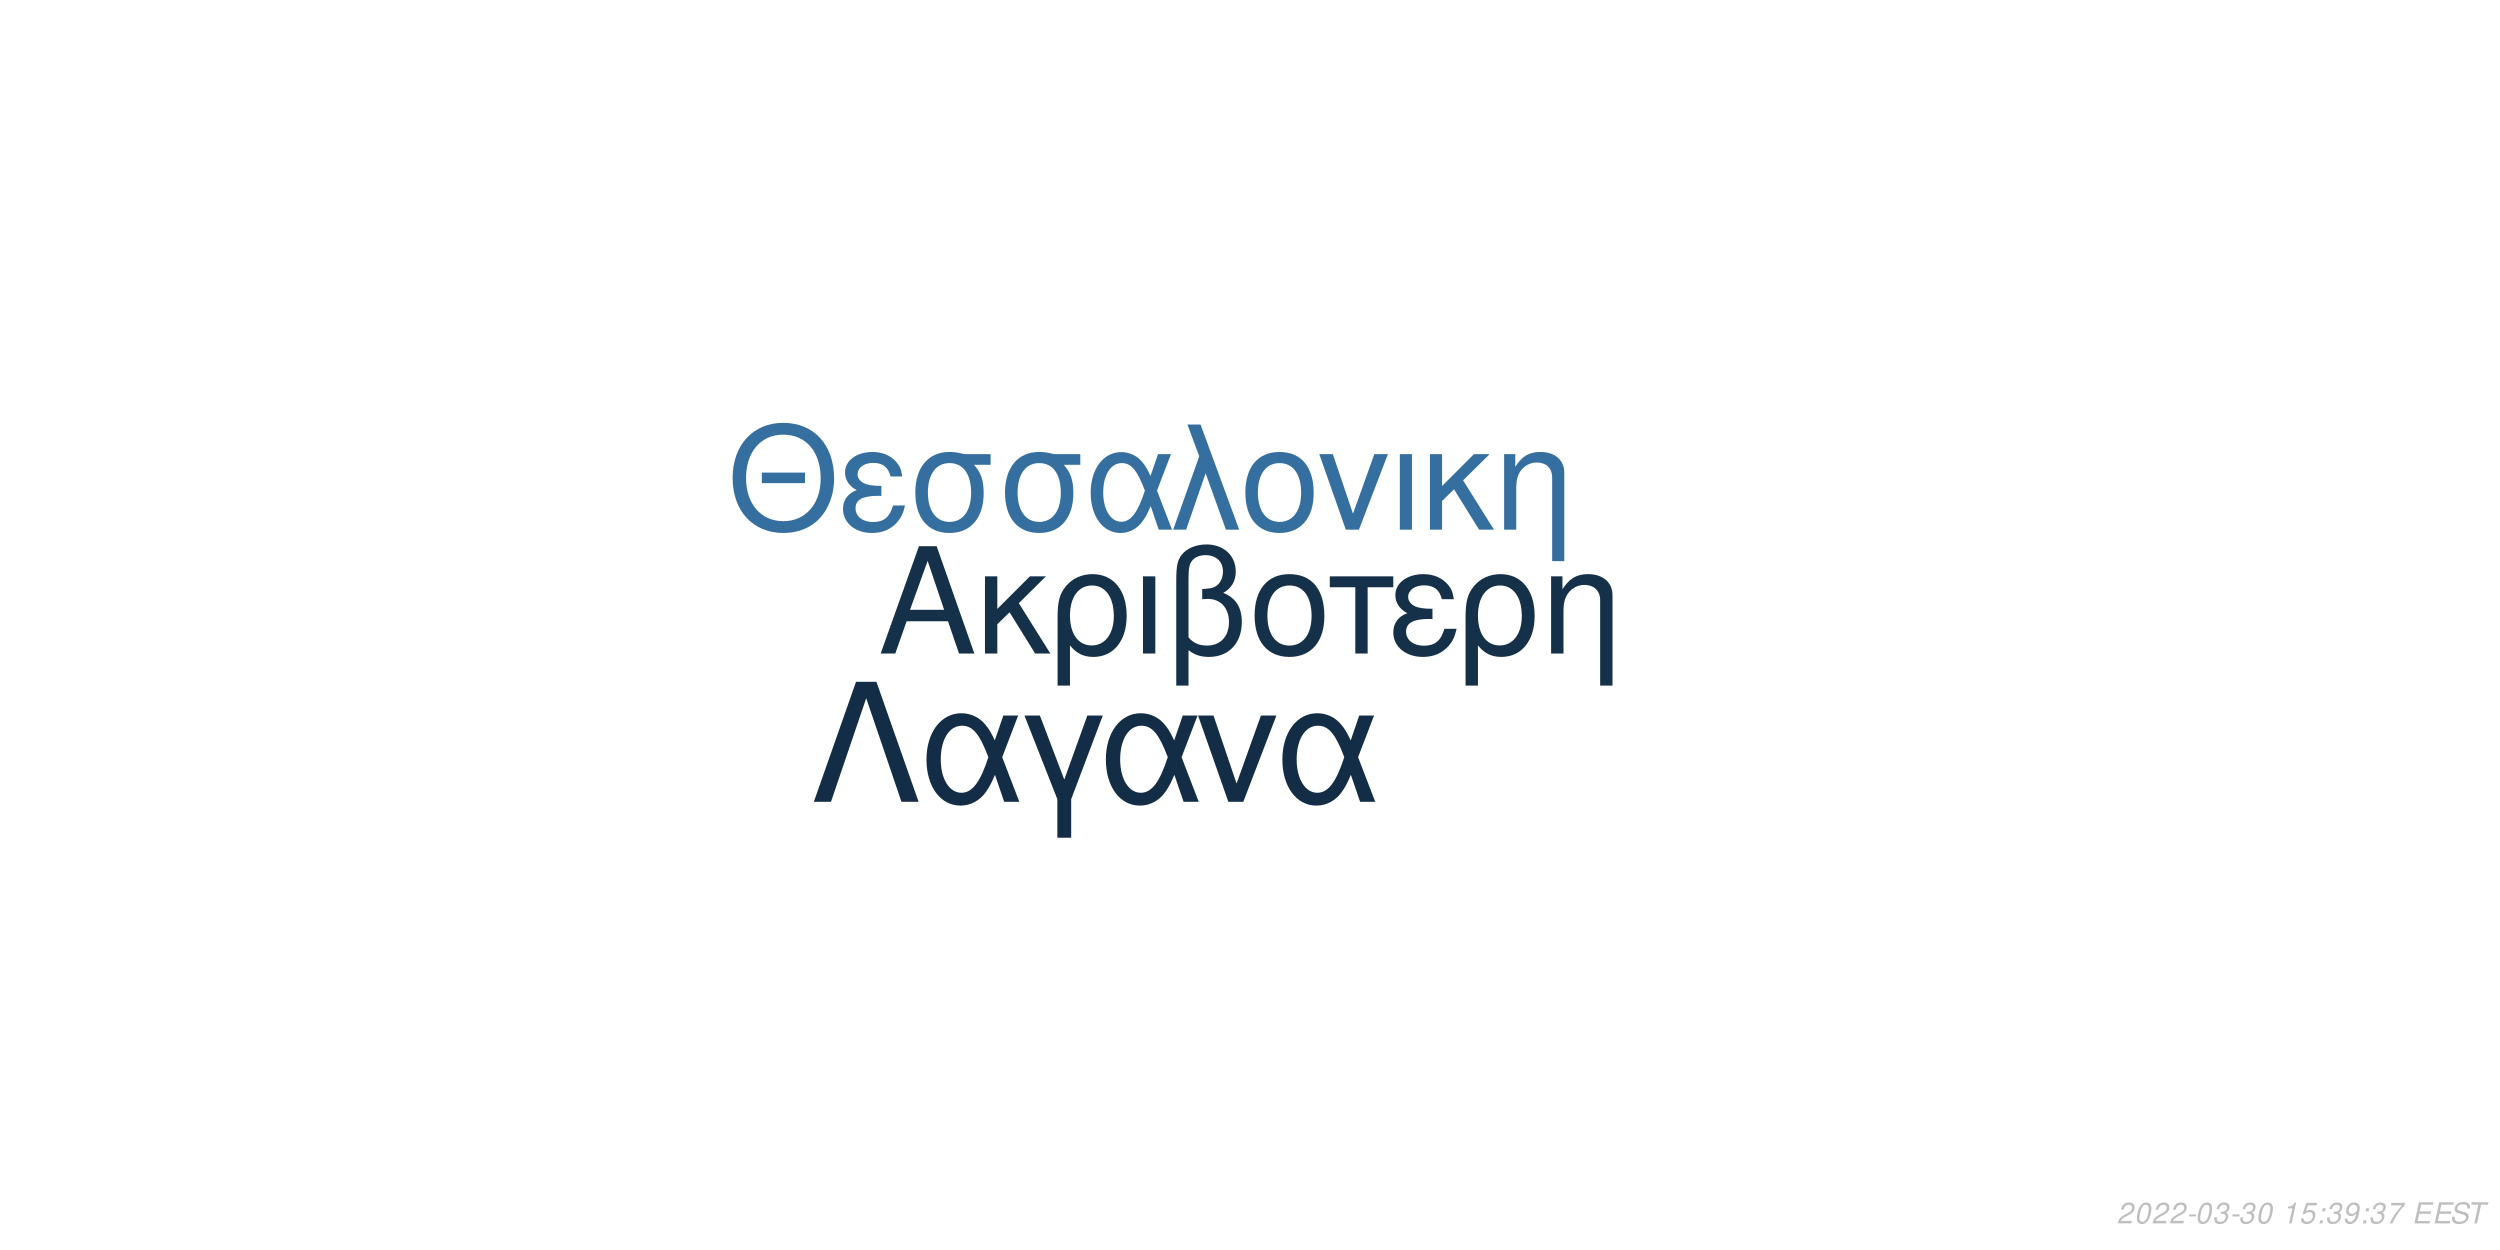
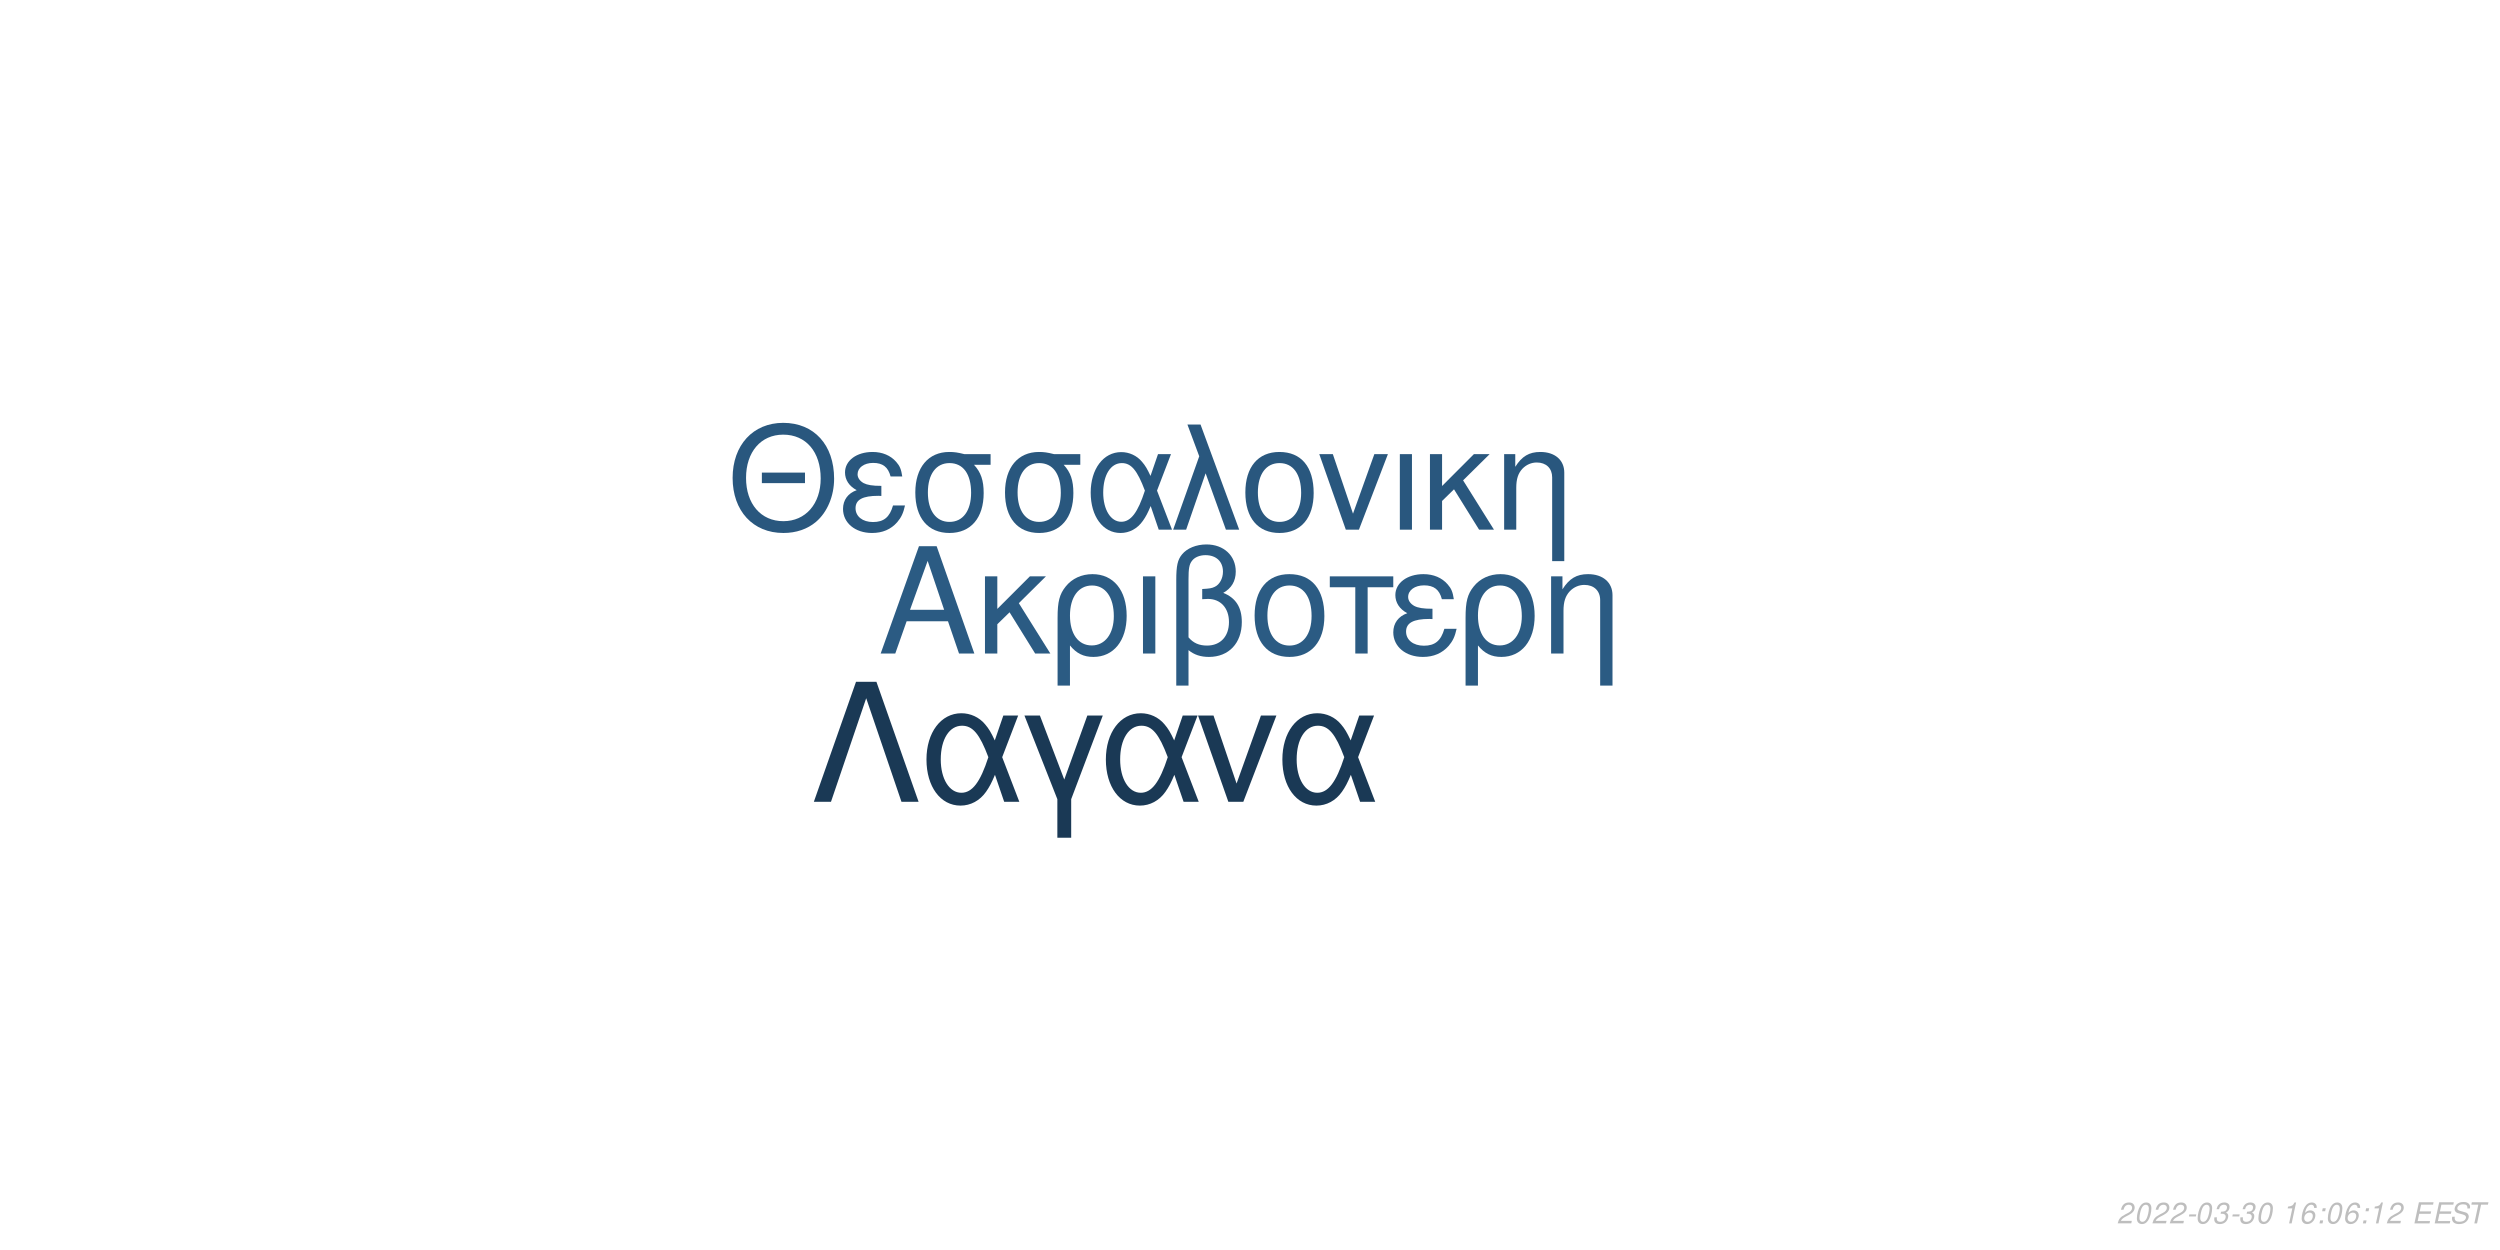
<svg xmlns="http://www.w3.org/2000/svg" xmlns:xlink="http://www.w3.org/1999/xlink" width="864pt" height="432pt" viewBox="0 0 864 432" version="1.1">
  <defs>
    <g>
      <symbol overflow="visible" id="glyph0-0">
        <path style="stroke:none;" d="" />
      </symbol>
      <symbol overflow="visible" id="glyph0-1">
        <path style="stroke:none;" d="M 24.125 -11.141 L 27.938 0 L 33.234 0 L 20.203 -37.094 L 14.094 -37.094 L 0.859 0 L 5.906 0 L 9.828 -11.141 Z M 22.797 -15.109 L 11 -15.109 L 17.094 -32.016 Z M 22.797 -15.109 " />
      </symbol>
      <symbol overflow="visible" id="glyph0-2">
        <path style="stroke:none;" d="M 7.172 -15.422 L 7.172 -26.672 L 2.906 -26.672 L 2.906 0 L 7.172 0 L 7.172 -10.125 L 11.406 -14.25 L 20.25 0 L 25.5 0 L 14.609 -17.406 L 23.969 -26.672 L 18.422 -26.672 Z M 7.172 -15.422 " />
      </symbol>
      <symbol overflow="visible" id="glyph0-3">
        <path style="stroke:none;" d="M 3 11.094 L 7.281 11.094 L 7.281 -2.797 C 9.516 -0.047 11.953 1.172 15.375 1.172 C 22.344 1.172 26.875 -4.422 26.875 -13.031 C 26.875 -21.891 22.297 -27.438 15.062 -27.438 C 11.297 -27.438 7.984 -25.906 5.797 -23.156 C 3.672 -20.516 3 -17.969 3 -12.359 Z M 14.906 -23.516 C 19.547 -23.516 22.438 -19.438 22.438 -12.922 C 22.438 -6.812 19.391 -2.797 14.812 -2.797 C 10.172 -2.797 7.281 -6.766 7.281 -13.125 C 7.281 -19.484 10.234 -23.516 14.906 -23.516 Z M 14.906 -23.516 " />
      </symbol>
      <symbol overflow="visible" id="glyph0-4">
        <path style="stroke:none;" d="M 3.516 0 L 7.781 0 L 7.781 -26.672 L 3.516 -26.672 Z M 3.516 0 " />
      </symbol>
      <symbol overflow="visible" id="glyph0-5">
        <path style="stroke:none;" d="M 4.016 11.094 L 8.25 11.094 L 8.25 -1.172 C 10.172 0.406 12.422 1.172 15.312 1.172 C 22.188 1.172 26.672 -3.609 26.672 -10.891 C 26.672 -15.984 24.578 -19.234 20.25 -20.969 C 23.109 -22.547 24.578 -25.031 24.578 -28.344 C 24.578 -33.844 20.406 -37.703 14.453 -37.703 C 10.938 -37.703 7.734 -36.391 6 -34.25 C 4.484 -32.422 4.016 -30.328 4.016 -25.391 Z M 8.25 -25.656 C 8.25 -29.359 8.5 -30.844 9.469 -32.062 C 10.375 -33.281 12.156 -34 14.094 -34 C 17.812 -34 20.156 -31.812 20.156 -28.297 C 20.156 -25.953 18.984 -23.812 17.297 -23.047 C 16.281 -22.547 15.469 -22.438 12.984 -22.297 L 12.984 -18.781 C 13.734 -18.828 14.344 -18.875 14.969 -18.875 C 19.344 -18.875 22.234 -15.719 22.234 -10.891 C 22.234 -5.906 19.281 -2.75 14.656 -2.75 C 11.953 -2.75 9.922 -3.609 8.25 -5.594 Z M 8.25 -25.656 " />
      </symbol>
      <symbol overflow="visible" id="glyph0-6">
        <path style="stroke:none;" d="M 14.094 -27.438 C 6.562 -27.438 2.094 -22.094 2.094 -13.125 C 2.094 -4.125 6.562 1.172 14.141 1.172 C 21.672 1.172 26.203 -4.172 26.203 -12.922 C 26.203 -22.188 21.828 -27.438 14.094 -27.438 Z M 14.141 -23.516 C 18.938 -23.516 21.781 -19.594 21.781 -12.984 C 21.781 -6.672 18.828 -2.75 14.141 -2.75 C 9.422 -2.75 6.516 -6.672 6.516 -13.125 C 6.516 -19.594 9.422 -23.516 14.141 -23.516 Z M 14.141 -23.516 " />
      </symbol>
      <symbol overflow="visible" id="glyph0-7">
        <path style="stroke:none;" d="M 7.891 0 L 12.156 0 L 12.156 -22.906 L 21.016 -22.906 L 21.016 -26.672 L -0.922 -26.672 L -0.922 -22.906 L 7.891 -22.906 Z M 7.891 0 " />
      </symbol>
      <symbol overflow="visible" id="glyph0-8">
        <path style="stroke:none;" d="M 14.562 -15.469 C 11.344 -15.469 9.562 -15.781 8.297 -16.438 C 6.922 -17.203 6.156 -18.328 6.156 -19.547 C 6.156 -21.891 8.453 -23.562 11.656 -23.562 C 15.062 -23.562 16.953 -22.094 17.812 -18.781 L 21.938 -18.781 C 21.578 -21.266 21.062 -22.5 19.797 -23.922 C 17.812 -26.203 14.906 -27.438 11.453 -27.438 C 5.797 -27.438 1.734 -24.375 1.734 -20.203 C 1.734 -17.609 3.156 -15.375 5.859 -13.938 C 2.797 -12.875 1.016 -10.484 1.016 -7.328 C 1.016 -2.391 5.297 1.172 11.25 1.172 C 14.969 1.172 17.906 -0.109 20.156 -2.641 C 21.578 -4.328 22.297 -5.797 22.906 -8.547 L 18.672 -8.547 C 17.5 -4.422 15.422 -2.703 11.609 -2.703 C 7.938 -2.703 5.438 -4.688 5.438 -7.578 C 5.438 -10.578 7.938 -11.953 13.484 -11.953 C 13.641 -11.953 14.094 -11.953 14.562 -11.906 Z M 14.562 -15.469 " />
      </symbol>
      <symbol overflow="visible" id="glyph0-9">
        <path style="stroke:none;" d="M 3.562 -26.672 L 3.562 0 L 7.844 0 L 7.844 -14.703 C 7.844 -17.906 8.5 -19.891 10.031 -21.531 C 11.406 -22.953 13.188 -23.719 15.062 -23.719 C 18.375 -23.719 20.516 -21.672 20.516 -18.469 L 20.516 11.094 L 24.781 11.094 L 24.781 -20.156 C 24.781 -24.578 21.469 -27.438 16.328 -27.438 C 12.359 -27.438 9.828 -25.906 7.484 -22.188 L 7.484 -26.672 Z M 3.562 -26.672 " />
      </symbol>
      <symbol overflow="visible" id="glyph1-0">
        <path style="stroke:none;" d="" />
      </symbol>
      <symbol overflow="visible" id="glyph1-1">
        <path style="stroke:none;" d="M 26.859 -19.734 L 11.953 -19.734 L 11.953 -16.094 L 26.859 -16.094 Z M 19.328 -36.922 C 8.922 -36.922 1.844 -29.25 1.844 -17.891 C 1.844 -6.484 8.875 1.141 19.391 1.141 C 23.812 1.141 27.703 -0.203 30.641 -2.688 C 34.578 -6.031 36.922 -11.656 36.922 -17.594 C 36.922 -29.297 30 -36.922 19.328 -36.922 Z M 19.328 -32.844 C 27.203 -32.844 32.281 -26.906 32.281 -17.688 C 32.281 -8.922 27.062 -2.938 19.391 -2.938 C 11.609 -2.938 6.484 -8.922 6.484 -17.891 C 6.484 -26.859 11.609 -32.844 19.328 -32.844 Z M 19.328 -32.844 " />
      </symbol>
      <symbol overflow="visible" id="glyph1-2">
        <path style="stroke:none;" d="M 14.25 -15.141 C 11.109 -15.141 9.375 -15.453 8.125 -16.094 C 6.781 -16.844 6.031 -17.938 6.031 -19.141 C 6.031 -21.422 8.266 -23.078 11.406 -23.078 C 14.75 -23.078 16.594 -21.625 17.438 -18.391 L 21.469 -18.391 C 21.125 -20.828 20.625 -22.031 19.391 -23.422 C 17.438 -25.656 14.594 -26.859 11.219 -26.859 C 5.688 -26.859 1.688 -23.875 1.688 -19.781 C 1.688 -17.234 3.094 -15.047 5.734 -13.656 C 2.734 -12.609 1 -10.266 1 -7.172 C 1 -2.344 5.188 1.141 11.016 1.141 C 14.656 1.141 17.547 -0.094 19.734 -2.594 C 21.125 -4.234 21.828 -5.688 22.422 -8.375 L 18.281 -8.375 C 17.141 -4.328 15.094 -2.641 11.359 -2.641 C 7.766 -2.641 5.328 -4.578 5.328 -7.422 C 5.328 -10.359 7.766 -11.703 13.203 -11.703 C 13.359 -11.703 13.797 -11.703 14.25 -11.656 Z M 14.25 -15.141 " />
      </symbol>
      <symbol overflow="visible" id="glyph1-3">
        <path style="stroke:none;" d="M 29 -26.109 L 19.938 -26.109 C 17.594 -26.703 16.438 -26.859 14.703 -26.859 C 7.469 -26.859 2.984 -21.469 2.984 -12.859 C 2.984 -4.031 7.375 1.141 14.797 1.141 C 22.172 1.141 26.609 -4.078 26.609 -12.656 C 26.609 -17.047 25.656 -19.828 23.266 -22.422 L 29 -22.422 Z M 14.797 -23.016 C 19.531 -23.016 22.266 -19.234 22.266 -12.75 C 22.266 -6.531 19.438 -2.688 14.797 -2.688 C 10.172 -2.688 7.328 -6.531 7.328 -12.859 C 7.328 -19.188 10.172 -23.016 14.797 -23.016 Z M 14.797 -23.016 " />
      </symbol>
      <symbol overflow="visible" id="glyph1-4">
        <path style="stroke:none;" d="M 29.344 -26.109 L 24.859 -26.109 L 22.266 -18.578 C 21.125 -21.031 20.484 -22.125 19.328 -23.469 C 17.547 -25.609 14.906 -26.812 12.156 -26.812 C 5.984 -26.812 1.594 -20.984 1.594 -12.812 C 1.594 -4.578 5.828 1.141 11.906 1.141 C 14.953 1.141 17.734 -0.344 19.625 -3.047 C 20.672 -4.531 21.281 -5.688 22.328 -8.172 L 25.109 0 L 29.703 0 L 24.516 -13.5 Z M 20.328 -13.5 C 17.891 -5.922 15.453 -2.734 12.156 -2.734 C 8.516 -2.734 5.922 -6.922 5.922 -12.812 C 5.922 -18.938 8.516 -23.016 12.359 -23.016 C 15.594 -23.016 17.688 -20.531 20.328 -13.5 Z M 20.328 -13.5 " />
      </symbol>
      <symbol overflow="visible" id="glyph1-5">
        <path style="stroke:none;" d="M 1.094 0 L 5.578 0 L 12.312 -19.484 L 19.328 0 L 23.922 0 L 10.562 -36.328 L 6.031 -36.328 L 10.109 -25.359 Z M 1.094 0 " />
      </symbol>
      <symbol overflow="visible" id="glyph1-6">
        <path style="stroke:none;" d="M 13.797 -26.859 C 6.422 -26.859 2.047 -21.625 2.047 -12.859 C 2.047 -4.031 6.422 1.141 13.859 1.141 C 21.234 1.141 25.656 -4.078 25.656 -12.656 C 25.656 -21.719 21.375 -26.859 13.797 -26.859 Z M 13.859 -23.016 C 18.531 -23.016 21.328 -19.188 21.328 -12.703 C 21.328 -6.531 18.438 -2.688 13.859 -2.688 C 9.219 -2.688 6.375 -6.531 6.375 -12.859 C 6.375 -19.188 9.219 -23.016 13.859 -23.016 Z M 13.859 -23.016 " />
      </symbol>
      <symbol overflow="visible" id="glyph1-7">
        <path style="stroke:none;" d="M 14.297 0 L 24.312 -26.109 L 19.625 -26.109 L 12.25 -5.531 L 5.281 -26.109 L 0.594 -26.109 L 9.766 0 Z M 14.297 0 " />
      </symbol>
      <symbol overflow="visible" id="glyph1-8">
        <path style="stroke:none;" d="M 3.438 0 L 7.625 0 L 7.625 -26.109 L 3.438 -26.109 Z M 3.438 0 " />
      </symbol>
      <symbol overflow="visible" id="glyph1-9">
        <path style="stroke:none;" d="M 7.031 -15.094 L 7.031 -26.109 L 2.844 -26.109 L 2.844 0 L 7.031 0 L 7.031 -9.922 L 11.156 -13.953 L 19.828 0 L 24.969 0 L 14.297 -17.047 L 23.469 -26.109 L 18.031 -26.109 Z M 7.031 -15.094 " />
      </symbol>
      <symbol overflow="visible" id="glyph1-10">
        <path style="stroke:none;" d="M 3.484 -26.109 L 3.484 0 L 7.672 0 L 7.672 -14.406 C 7.672 -17.547 8.328 -19.484 9.812 -21.078 C 11.156 -22.469 12.906 -23.219 14.75 -23.219 C 17.984 -23.219 20.078 -21.234 20.078 -18.094 L 20.078 10.859 L 24.266 10.859 L 24.266 -19.734 C 24.266 -24.062 21.031 -26.859 16 -26.859 C 12.109 -26.859 9.609 -25.359 7.328 -21.719 L 7.328 -26.109 Z M 3.484 -26.109 " />
      </symbol>
      <symbol overflow="visible" id="glyph2-0">
        <path style="stroke:none;" d="" />
      </symbol>
      <symbol overflow="visible" id="glyph2-1">
        <path style="stroke:none;" d="M 22.531 -41.484 L 15.484 -41.484 L 0.906 0 L 6.828 0 L 19 -35.797 L 31.188 0 L 37.109 0 Z M 22.531 -41.484 " />
      </symbol>
      <symbol overflow="visible" id="glyph2-2">
        <path style="stroke:none;" d="M 33.516 -29.812 L 28.391 -29.812 L 25.438 -21.219 C 24.125 -24.016 23.391 -25.266 22.078 -26.797 C 20.031 -29.25 17.016 -30.609 13.891 -30.609 C 6.828 -30.609 1.828 -23.953 1.828 -14.625 C 1.828 -5.234 6.656 1.312 13.594 1.312 C 17.078 1.312 20.266 -0.391 22.422 -3.469 C 23.609 -5.172 24.297 -6.484 25.5 -9.328 L 28.688 0 L 33.922 0 L 28 -15.422 Z M 23.219 -15.422 C 20.422 -6.766 17.641 -3.125 13.891 -3.125 C 9.734 -3.125 6.766 -7.906 6.766 -14.625 C 6.766 -21.625 9.734 -26.297 14.109 -26.297 C 17.812 -26.297 20.203 -23.453 23.219 -15.422 Z M 23.219 -15.422 " />
      </symbol>
      <symbol overflow="visible" id="glyph2-3">
        <path style="stroke:none;" d="M 12.062 12.406 L 16.844 12.406 L 16.844 -0.906 L 27.766 -29.812 L 22.422 -29.812 L 14.453 -7.688 L 6.031 -29.812 L 0.688 -29.812 L 12.062 -0.906 Z M 12.062 12.406 " />
      </symbol>
      <symbol overflow="visible" id="glyph2-4">
        <path style="stroke:none;" d="M 16.328 0 L 27.766 -29.812 L 22.422 -29.812 L 14 -6.312 L 6.031 -29.812 L 0.688 -29.812 L 11.156 0 Z M 16.328 0 " />
      </symbol>
      <symbol overflow="visible" id="glyph3-0">
        <path style="stroke:none;" d="" />
      </symbol>
      <symbol overflow="visible" id="glyph3-1">
        <path style="stroke:none;" d="M 5.234 -0.875 L 1.469 -0.875 C 1.641 -1.375 2.203 -1.891 3.109 -2.344 L 4.234 -2.938 C 5.562 -3.625 6.219 -4.469 6.219 -5.484 C 6.219 -5.938 6.062 -6.359 5.797 -6.656 C 5.469 -7.047 4.984 -7.234 4.312 -7.234 C 2.766 -7.234 1.891 -6.453 1.484 -4.734 L 2.375 -4.734 C 2.484 -5.188 2.609 -5.484 2.797 -5.75 C 3.094 -6.203 3.609 -6.453 4.188 -6.453 C 4.891 -6.453 5.344 -6.031 5.344 -5.375 C 5.344 -4.703 4.859 -4.094 4.016 -3.656 L 2.984 -3.125 C 1.234 -2.188 0.797 -1.656 0.344 -0.016 L 5.047 -0.016 Z M 5.234 -0.875 " />
      </symbol>
      <symbol overflow="visible" id="glyph3-2">
        <path style="stroke:none;" d="M 4.203 -7.234 C 3.375 -7.234 2.688 -6.812 2.125 -5.984 C 1.484 -5.047 0.984 -3.188 0.984 -1.734 C 0.984 -1.109 1.172 -0.562 1.484 -0.266 C 1.797 0.047 2.281 0.234 2.766 0.234 C 3.625 0.234 4.281 -0.156 4.859 -1.016 C 5.516 -1.953 6 -3.797 6 -5.266 C 6 -6.5 5.328 -7.234 4.203 -7.234 Z M 4.094 -6.453 C 4.734 -6.453 5.125 -5.984 5.125 -5.156 C 5.125 -4.203 4.781 -2.625 4.406 -1.812 C 3.984 -0.938 3.516 -0.547 2.875 -0.547 C 2.25 -0.547 1.875 -1.031 1.875 -1.828 C 1.875 -2.797 2.203 -4.344 2.594 -5.203 C 2.984 -6.047 3.453 -6.453 4.094 -6.453 Z M 4.094 -6.453 " />
      </symbol>
      <symbol overflow="visible" id="glyph3-3">
        <path style="stroke:none;" d="M 3.516 -3.125 L 1.125 -3.125 L 0.969 -2.406 L 3.359 -2.406 Z M 3.516 -3.125 " />
      </symbol>
      <symbol overflow="visible" id="glyph3-4">
        <path style="stroke:none;" d="M 2.922 -3.312 C 3.125 -3.344 3.234 -3.344 3.375 -3.344 C 4.203 -3.344 4.688 -3 4.688 -2.406 C 4.688 -1.312 3.906 -0.547 2.781 -0.547 C 2.047 -0.547 1.594 -0.938 1.594 -1.562 C 1.594 -1.719 1.609 -1.844 1.656 -2.094 L 0.766 -2.094 C 0.734 -1.797 0.719 -1.641 0.719 -1.469 C 0.719 -0.375 1.406 0.234 2.641 0.234 C 3.547 0.234 4.297 -0.078 4.812 -0.656 C 5.266 -1.156 5.562 -1.875 5.562 -2.547 C 5.562 -3.125 5.344 -3.453 4.797 -3.734 C 5.641 -4.234 6.016 -4.844 6.016 -5.734 C 6.016 -6.656 5.312 -7.234 4.203 -7.234 C 3.375 -7.234 2.672 -6.938 2.188 -6.375 C 1.891 -6.031 1.703 -5.641 1.516 -4.906 L 2.391 -4.906 C 2.5 -5.359 2.594 -5.594 2.734 -5.812 C 3.047 -6.234 3.516 -6.453 4.078 -6.453 C 4.734 -6.453 5.141 -6.125 5.141 -5.578 C 5.141 -5.188 5.016 -4.797 4.797 -4.547 C 4.516 -4.234 4 -4.062 3.266 -4.062 L 3.078 -4.062 Z M 2.922 -3.312 " />
      </symbol>
      <symbol overflow="visible" id="glyph3-5">
        <path style="stroke:none;" d="" />
      </symbol>
      <symbol overflow="visible" id="glyph3-6">
        <path style="stroke:none;" d="M 3.703 -5.188 L 2.594 0 L 3.469 0 L 5.016 -7.234 L 4.438 -7.234 C 3.906 -6.156 3.688 -6.016 2.234 -5.812 L 2.109 -5.188 Z M 3.703 -5.188 " />
      </symbol>
      <symbol overflow="visible" id="glyph3-7">
-         <path style="stroke:none;" d="M 6.297 -7.094 L 2.594 -7.094 L 1.234 -3.234 L 2.047 -3.234 C 2.656 -3.766 2.938 -3.906 3.531 -3.906 C 4.328 -3.906 4.797 -3.453 4.797 -2.688 C 4.797 -1.438 3.969 -0.547 2.828 -0.547 C 2.031 -0.547 1.609 -0.938 1.578 -1.734 L 0.703 -1.734 L 0.703 -1.516 C 0.703 -0.938 0.844 -0.547 1.188 -0.266 C 1.562 0.062 2.078 0.234 2.703 0.234 C 3.656 0.234 4.391 -0.156 4.984 -0.922 C 5.422 -1.5 5.672 -2.234 5.672 -2.953 C 5.672 -4 4.938 -4.672 3.812 -4.672 C 3.328 -4.672 2.906 -4.547 2.406 -4.234 L 3.109 -6.219 L 6.109 -6.219 Z M 6.297 -7.094 " />
+         <path style="stroke:none;" d="M 6.125 -5.344 L 6.141 -5.625 C 6.141 -6.609 5.453 -7.234 4.391 -7.234 C 3.438 -7.234 2.641 -6.719 2.016 -5.703 C 1.422 -4.781 0.938 -2.953 0.938 -1.688 C 0.938 -0.516 1.688 0.234 2.859 0.234 C 3.703 0.234 4.438 -0.156 5 -0.875 C 5.406 -1.422 5.672 -2.156 5.672 -2.766 C 5.672 -3.812 4.969 -4.5 3.906 -4.5 C 3.234 -4.5 2.672 -4.234 2.094 -3.625 C 2.406 -5.375 3.234 -6.453 4.25 -6.453 C 4.703 -6.453 5.062 -6.234 5.172 -5.844 C 5.203 -5.719 5.234 -5.578 5.25 -5.344 Z M 3.656 -3.734 C 4.344 -3.734 4.797 -3.281 4.797 -2.625 C 4.797 -1.469 3.984 -0.547 2.984 -0.547 C 2.297 -0.547 1.812 -1.047 1.812 -1.766 C 1.812 -2.859 2.625 -3.734 3.656 -3.734 Z M 3.656 -3.734 " />
      </symbol>
      <symbol overflow="visible" id="glyph3-8">
        <path style="stroke:none;" d="M 2.359 -1.031 L 1.312 -1.031 L 1.094 0 L 2.141 0 Z M 3.266 -5.234 L 2.219 -5.234 L 2 -4.203 L 3.047 -4.203 Z M 3.266 -5.234 " />
      </symbol>
      <symbol overflow="visible" id="glyph3-9">
-         <path style="stroke:none;" d="M 0.844 -1.656 C 0.844 -1.547 0.844 -1.438 0.844 -1.375 C 0.844 -0.406 1.531 0.234 2.578 0.234 C 3.203 0.234 3.766 0.016 4.297 -0.438 C 4.938 -1 5.312 -1.656 5.594 -2.719 C 5.844 -3.672 6.016 -4.766 6.016 -5.375 C 6.016 -5.844 5.844 -6.328 5.547 -6.656 C 5.203 -7.031 4.703 -7.234 4.062 -7.234 C 2.516 -7.234 1.297 -5.938 1.297 -4.266 C 1.297 -3.203 1.984 -2.547 3.047 -2.547 C 3.484 -2.547 3.953 -2.672 4.281 -2.891 C 4.406 -2.984 4.547 -3.078 4.828 -3.344 C 4.438 -1.484 3.703 -0.547 2.703 -0.547 C 2.109 -0.547 1.719 -0.938 1.719 -1.547 L 1.719 -1.656 Z M 3.953 -6.453 C 4.625 -6.453 5.141 -5.953 5.141 -5.281 C 5.141 -4.188 4.312 -3.312 3.297 -3.312 C 2.594 -3.312 2.172 -3.734 2.172 -4.453 C 2.172 -5.562 2.984 -6.453 3.953 -6.453 Z M 3.953 -6.453 " />
+         <path style="stroke:none;" d="M 2.547 -3.312 L 6.5 -3.312 L 6.688 -4.141 L 2.719 -4.141 L 3.219 -6.469 L 7.344 -6.469 L 7.516 -7.297 L 2.453 -7.297 L 0.906 0 L 6.125 0 L 6.297 -0.812 L 2.016 -0.812 Z M 2.547 -3.312 " />
      </symbol>
      <symbol overflow="visible" id="glyph3-10">
-         <path style="stroke:none;" d="M 6.703 -7.094 L 1.953 -7.094 L 1.766 -6.219 L 5.594 -6.219 C 3.344 -3.688 2.266 -2.109 1.375 0 L 2.344 0 C 3.031 -1.906 4.828 -4.594 6.547 -6.281 Z M 6.703 -7.094 " />
+         <path style="stroke:none;" d="M 7.062 -5.156 C 7.125 -5.438 7.141 -5.562 7.141 -5.703 C 7.141 -6.156 6.938 -6.594 6.594 -6.891 C 6.188 -7.25 5.656 -7.406 4.875 -7.406 C 3.844 -7.406 3.047 -7.125 2.5 -6.562 C 2.094 -6.141 1.781 -5.438 1.781 -4.922 C 1.781 -4.297 2.219 -3.766 2.891 -3.562 L 4.594 -3.094 C 5.406 -2.859 5.734 -2.578 5.734 -2.094 C 5.734 -1.781 5.547 -1.406 5.266 -1.141 C 4.844 -0.766 4.266 -0.578 3.453 -0.578 C 2.328 -0.578 1.812 -0.984 1.812 -1.906 C 1.812 -2.047 1.812 -2.125 1.844 -2.312 L 0.984 -2.312 C 0.906 -2.062 0.891 -1.906 0.891 -1.688 C 0.891 -0.484 1.797 0.234 3.297 0.234 C 4.359 0.234 5.234 -0.062 5.812 -0.609 C 6.344 -1.078 6.688 -1.797 6.688 -2.375 C 6.688 -2.641 6.609 -2.906 6.453 -3.156 C 6.234 -3.5 5.938 -3.703 5.469 -3.828 L 3.75 -4.312 C 2.984 -4.547 2.734 -4.734 2.734 -5.188 C 2.734 -5.547 2.875 -5.844 3.188 -6.109 C 3.547 -6.438 4.031 -6.594 4.703 -6.594 C 5.266 -6.594 5.688 -6.484 5.906 -6.297 C 6.094 -6.125 6.219 -5.797 6.219 -5.516 C 6.219 -5.422 6.203 -5.344 6.188 -5.156 Z M 7.062 -5.156 " />
      </symbol>
      <symbol overflow="visible" id="glyph3-11">
-         <path style="stroke:none;" d="M 2.547 -3.312 L 6.5 -3.312 L 6.688 -4.141 L 2.719 -4.141 L 3.219 -6.469 L 7.344 -6.469 L 7.516 -7.297 L 2.453 -7.297 L 0.906 0 L 6.125 0 L 6.297 -0.812 L 2.016 -0.812 Z M 2.547 -3.312 " />
-       </symbol>
-       <symbol overflow="visible" id="glyph3-12">
-         <path style="stroke:none;" d="M 7.062 -5.156 C 7.125 -5.438 7.141 -5.562 7.141 -5.703 C 7.141 -6.156 6.938 -6.594 6.594 -6.891 C 6.188 -7.25 5.656 -7.406 4.875 -7.406 C 3.844 -7.406 3.047 -7.125 2.5 -6.562 C 2.094 -6.141 1.781 -5.438 1.781 -4.922 C 1.781 -4.297 2.219 -3.766 2.891 -3.562 L 4.594 -3.094 C 5.406 -2.859 5.734 -2.578 5.734 -2.094 C 5.734 -1.781 5.547 -1.406 5.266 -1.141 C 4.844 -0.766 4.266 -0.578 3.453 -0.578 C 2.328 -0.578 1.812 -0.984 1.812 -1.906 C 1.812 -2.047 1.812 -2.125 1.844 -2.312 L 0.984 -2.312 C 0.906 -2.062 0.891 -1.906 0.891 -1.688 C 0.891 -0.484 1.797 0.234 3.297 0.234 C 4.359 0.234 5.234 -0.062 5.812 -0.609 C 6.344 -1.078 6.688 -1.797 6.688 -2.375 C 6.688 -2.641 6.609 -2.906 6.453 -3.156 C 6.234 -3.5 5.938 -3.703 5.469 -3.828 L 3.75 -4.312 C 2.984 -4.547 2.734 -4.734 2.734 -5.188 C 2.734 -5.547 2.875 -5.844 3.188 -6.109 C 3.547 -6.438 4.031 -6.594 4.703 -6.594 C 5.266 -6.594 5.688 -6.484 5.906 -6.297 C 6.094 -6.125 6.219 -5.797 6.219 -5.516 C 6.219 -5.422 6.203 -5.344 6.188 -5.156 Z M 7.062 -5.156 " />
-       </symbol>
-       <symbol overflow="visible" id="glyph3-13">
        <path style="stroke:none;" d="M 4.938 -6.469 L 7.312 -6.469 L 7.484 -7.297 L 1.75 -7.297 L 1.578 -6.469 L 3.984 -6.469 L 2.609 0 L 3.547 0 Z M 4.938 -6.469 " />
      </symbol>
    </g>
  </defs>
  <g id="surface1">
    <rect x="0" y="0" width="864" height="432" style="fill:rgb(100%,100%,100%);fill-opacity:1;stroke:none;" />
-     <g style="fill:rgb(8.235%,18.824%,28.627%);fill-opacity:1;">
+     <g style="fill:rgb(16.863%,35.686%,51.373%);fill-opacity:1;">
      <use xlink:href="#glyph0-1" x="303.5" y="225.861" />
      <use xlink:href="#glyph0-2" x="337.5" y="225.861" />
      <use xlink:href="#glyph0-3" x="362.5" y="225.861" />
      <use xlink:href="#glyph0-4" x="391.5" y="225.861" />
      <use xlink:href="#glyph0-5" x="402.5" y="225.861" />
      <use xlink:href="#glyph0-6" x="431.5" y="225.861" />
      <use xlink:href="#glyph0-7" x="460.5" y="225.861" />
      <use xlink:href="#glyph0-8" x="480.5" y="225.861" />
      <use xlink:href="#glyph0-3" x="503.5" y="225.861" />
      <use xlink:href="#glyph0-9" x="532.5" y="225.861" />
    </g>
-     <g style="fill:rgb(20.784%,43.529%,62.353%);fill-opacity:1;">
+     <g style="fill:rgb(16.078%,34.118%,49.412%);fill-opacity:1;">
      <use xlink:href="#glyph1-1" x="251.348" y="183.058" />
      <use xlink:href="#glyph1-2" x="290.348" y="183.058" />
      <use xlink:href="#glyph1-3" x="313.348" y="183.058" />
      <use xlink:href="#glyph1-3" x="344.348" y="183.058" />
      <use xlink:href="#glyph1-4" x="375.348" y="183.058" />
      <use xlink:href="#glyph1-5" x="404.348" y="183.058" />
      <use xlink:href="#glyph1-6" x="428.348" y="183.058" />
      <use xlink:href="#glyph1-7" x="455.348" y="183.058" />
      <use xlink:href="#glyph1-8" x="480.348" y="183.058" />
      <use xlink:href="#glyph1-9" x="491.348" y="183.058" />
      <use xlink:href="#glyph1-10" x="516.348" y="183.058" />
    </g>
-     <g style="fill:rgb(7.843%,17.647%,27.451%);fill-opacity:1;">
+     <g style="fill:rgb(10.196%,22.353%,33.333%);fill-opacity:1;">
      <use xlink:href="#glyph2-1" x="280.359" y="277.105" />
      <use xlink:href="#glyph2-2" x="318.359" y="277.105" />
      <use xlink:href="#glyph2-3" x="353.359" y="277.105" />
      <use xlink:href="#glyph2-2" x="380.359" y="277.105" />
      <use xlink:href="#glyph2-4" x="413.359" y="277.105" />
      <use xlink:href="#glyph2-2" x="441.359" y="277.105" />
    </g>
    <g style="fill:rgb(74.51%,74.51%,74.51%);fill-opacity:1;">
      <use xlink:href="#glyph3-1" x="731.52" y="422.81" />
      <use xlink:href="#glyph3-2" x="737.52" y="422.81" />
      <use xlink:href="#glyph3-1" x="743.52" y="422.81" />
      <use xlink:href="#glyph3-1" x="749.52" y="422.81" />
      <use xlink:href="#glyph3-3" x="755.52" y="422.81" />
      <use xlink:href="#glyph3-2" x="758.52" y="422.81" />
      <use xlink:href="#glyph3-4" x="764.52" y="422.81" />
      <use xlink:href="#glyph3-3" x="770.52" y="422.81" />
      <use xlink:href="#glyph3-4" x="773.52" y="422.81" />
      <use xlink:href="#glyph3-2" x="779.52" y="422.81" />
      <use xlink:href="#glyph3-5" x="785.52" y="422.81" />
      <use xlink:href="#glyph3-6" x="788.52" y="422.81" />
      <use xlink:href="#glyph3-7" x="794.52" y="422.81" />
      <use xlink:href="#glyph3-8" x="800.52" y="422.81" />
-       <use xlink:href="#glyph3-4" x="803.52" y="422.81" />
-       <use xlink:href="#glyph3-9" x="809.52" y="422.81" />
+       <use xlink:href="#glyph3-2" x="803.52" y="422.81" />
+       <use xlink:href="#glyph3-7" x="809.52" y="422.81" />
      <use xlink:href="#glyph3-8" x="815.52" y="422.81" />
-       <use xlink:href="#glyph3-4" x="818.52" y="422.81" />
-       <use xlink:href="#glyph3-10" x="824.52" y="422.81" />
+       <use xlink:href="#glyph3-6" x="818.52" y="422.81" />
+       <use xlink:href="#glyph3-1" x="824.52" y="422.81" />
      <use xlink:href="#glyph3-5" x="830.52" y="422.81" />
-       <use xlink:href="#glyph3-11" x="833.52" y="422.81" />
-       <use xlink:href="#glyph3-11" x="840.52" y="422.81" />
-       <use xlink:href="#glyph3-12" x="846.52" y="422.81" />
-       <use xlink:href="#glyph3-13" x="852.52" y="422.81" />
+       <use xlink:href="#glyph3-9" x="833.52" y="422.81" />
+       <use xlink:href="#glyph3-9" x="840.52" y="422.81" />
+       <use xlink:href="#glyph3-10" x="846.52" y="422.81" />
+       <use xlink:href="#glyph3-11" x="852.52" y="422.81" />
    </g>
  </g>
</svg>
